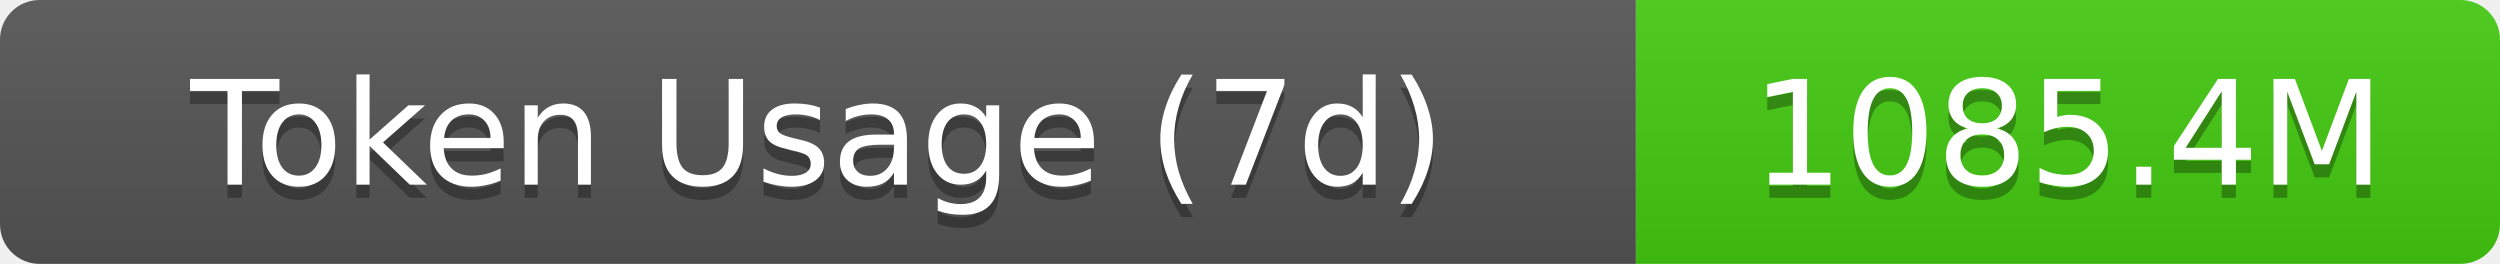
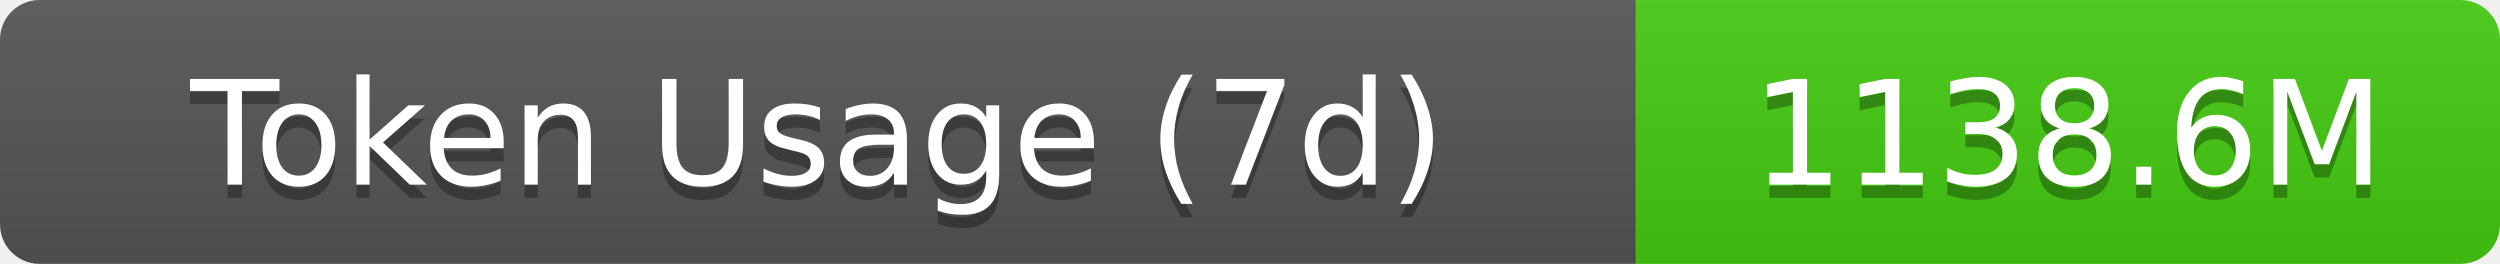
- <svg xmlns="http://www.w3.org/2000/svg" width="189.5" height="20" role="img" aria-label="Token Usage (7d): 1085.4M">
+ <svg xmlns="http://www.w3.org/2000/svg" width="189.5" height="20" role="img" aria-label="Token Usage (7d): 1138.6M">
  <linearGradient id="s" x2="0" y2="100%">
    <stop offset="0" stop-color="#bbb" stop-opacity=".1" />
    <stop offset="1" stop-opacity=".1" />
  </linearGradient>
  <clipPath id="r">
    <rect width="189.5" height="20" rx="3" fill="#fff" />
  </clipPath>
  <g clip-path="url(#r)">
    <rect width="124" height="20" fill="#555" />
    <rect x="124" width="65.5" height="20" fill="#4c1" />
    <rect width="189.5" height="20" fill="url(#s)" />
  </g>
  <g fill="#fff" text-anchor="middle" font-family="Verdana,Geneva,DejaVu Sans,sans-serif" text-rendering="geometricPrecision" font-size="11">
    <text aria-hidden="true" x="62" y="15" fill="#010101" fill-opacity=".3">Token Usage (7d)</text>
    <text x="62" y="14">Token Usage (7d)</text>
-     <text aria-hidden="true" x="156.75" y="15" fill="#010101" fill-opacity=".3">1085.4M</text>
-     <text x="156.75" y="14">1085.4M</text>
+     <text aria-hidden="true" x="156.75" y="15" fill="#010101" fill-opacity=".3">1138.6M</text>
+     <text x="156.75" y="14">1138.6M</text>
  </g>
</svg>
